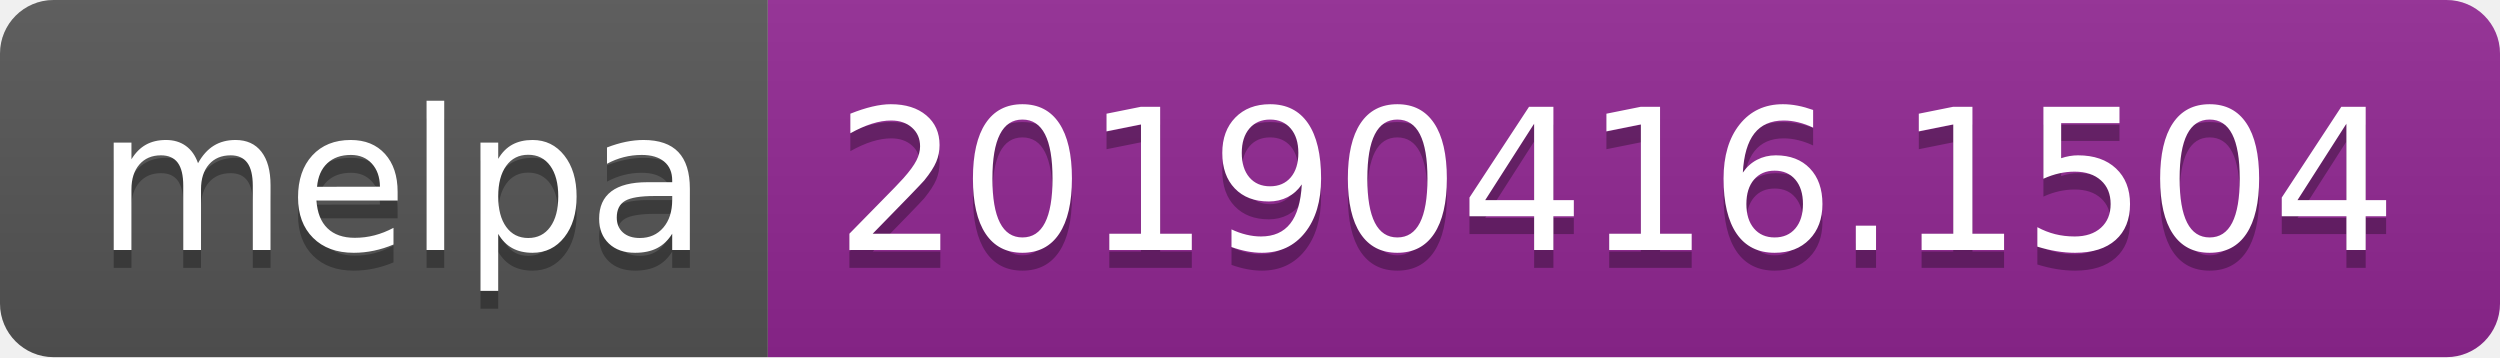
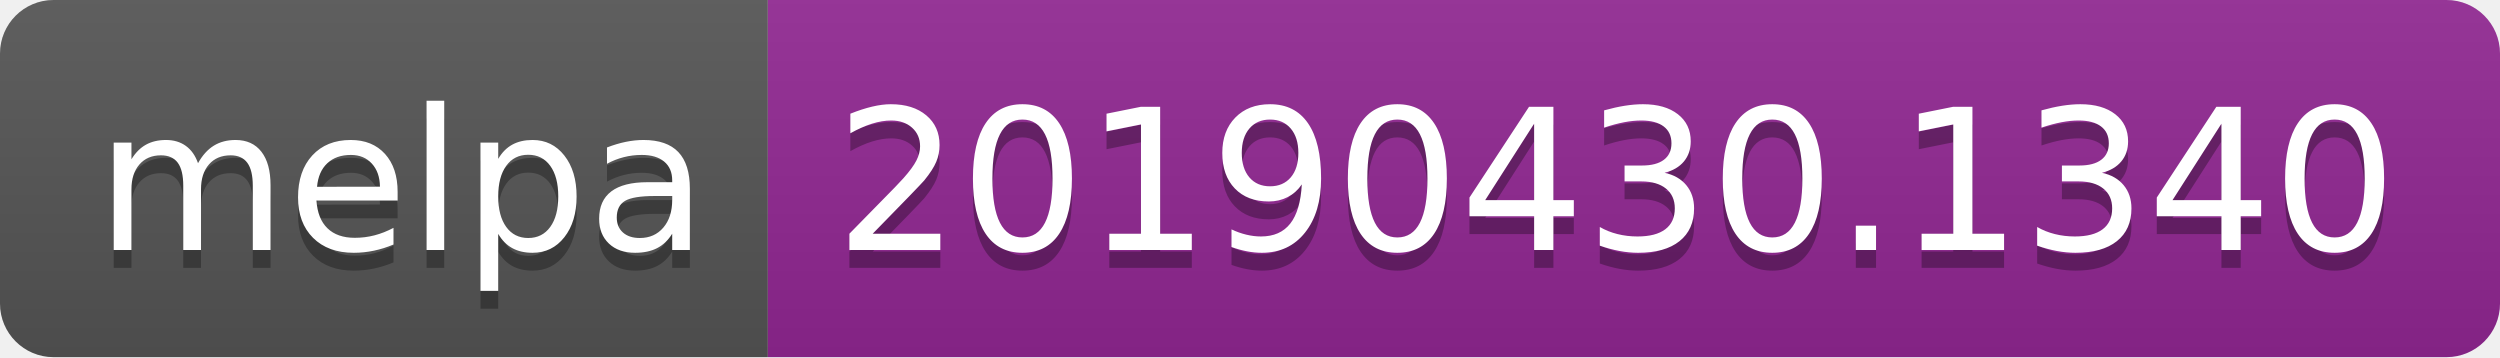
<svg xmlns="http://www.w3.org/2000/svg" width="140" height="20">
  <linearGradient id="b" x2="0" y2="100%">
    <stop offset="0" stop-color="#bbb" stop-opacity=".1" />
    <stop offset="1" stop-opacity=".1" />
  </linearGradient>
  <clipPath id="a">
    <rect width="140" height="20" rx="3" fill="#fff" />
  </clipPath>
  <g clip-path="url(#a)">
    <path fill="#555" d="M0 0h43v20H0z" />
    <path fill="#922793" d="M43 0h97v20H43z" />
    <path fill="url(#b)" d="M0 0h140v20H0z" />
  </g>
  <g fill="#fff" text-anchor="middle" font-family="DejaVu Sans,Verdana,Geneva,sans-serif" font-size="110">
    <text x="225" y="150" fill="#010101" fill-opacity=".3" transform="scale(.1)" textLength="330">melpa</text>
    <text x="225" y="140" transform="scale(.1)" textLength="330">melpa</text>
-     <text x="905" y="150" fill="#010101" fill-opacity=".3" transform="scale(.1)" textLength="870">20190416.1504</text>
-     <text x="905" y="140" transform="scale(.1)" textLength="870">20190416.1504</text>
+     <text x="905" y="150" fill="#010101" fill-opacity=".3" transform="scale(.1)" textLength="870">20190430.1340</text>
+     <text x="905" y="140" transform="scale(.1)" textLength="870">20190430.1340</text>
  </g>
</svg>
